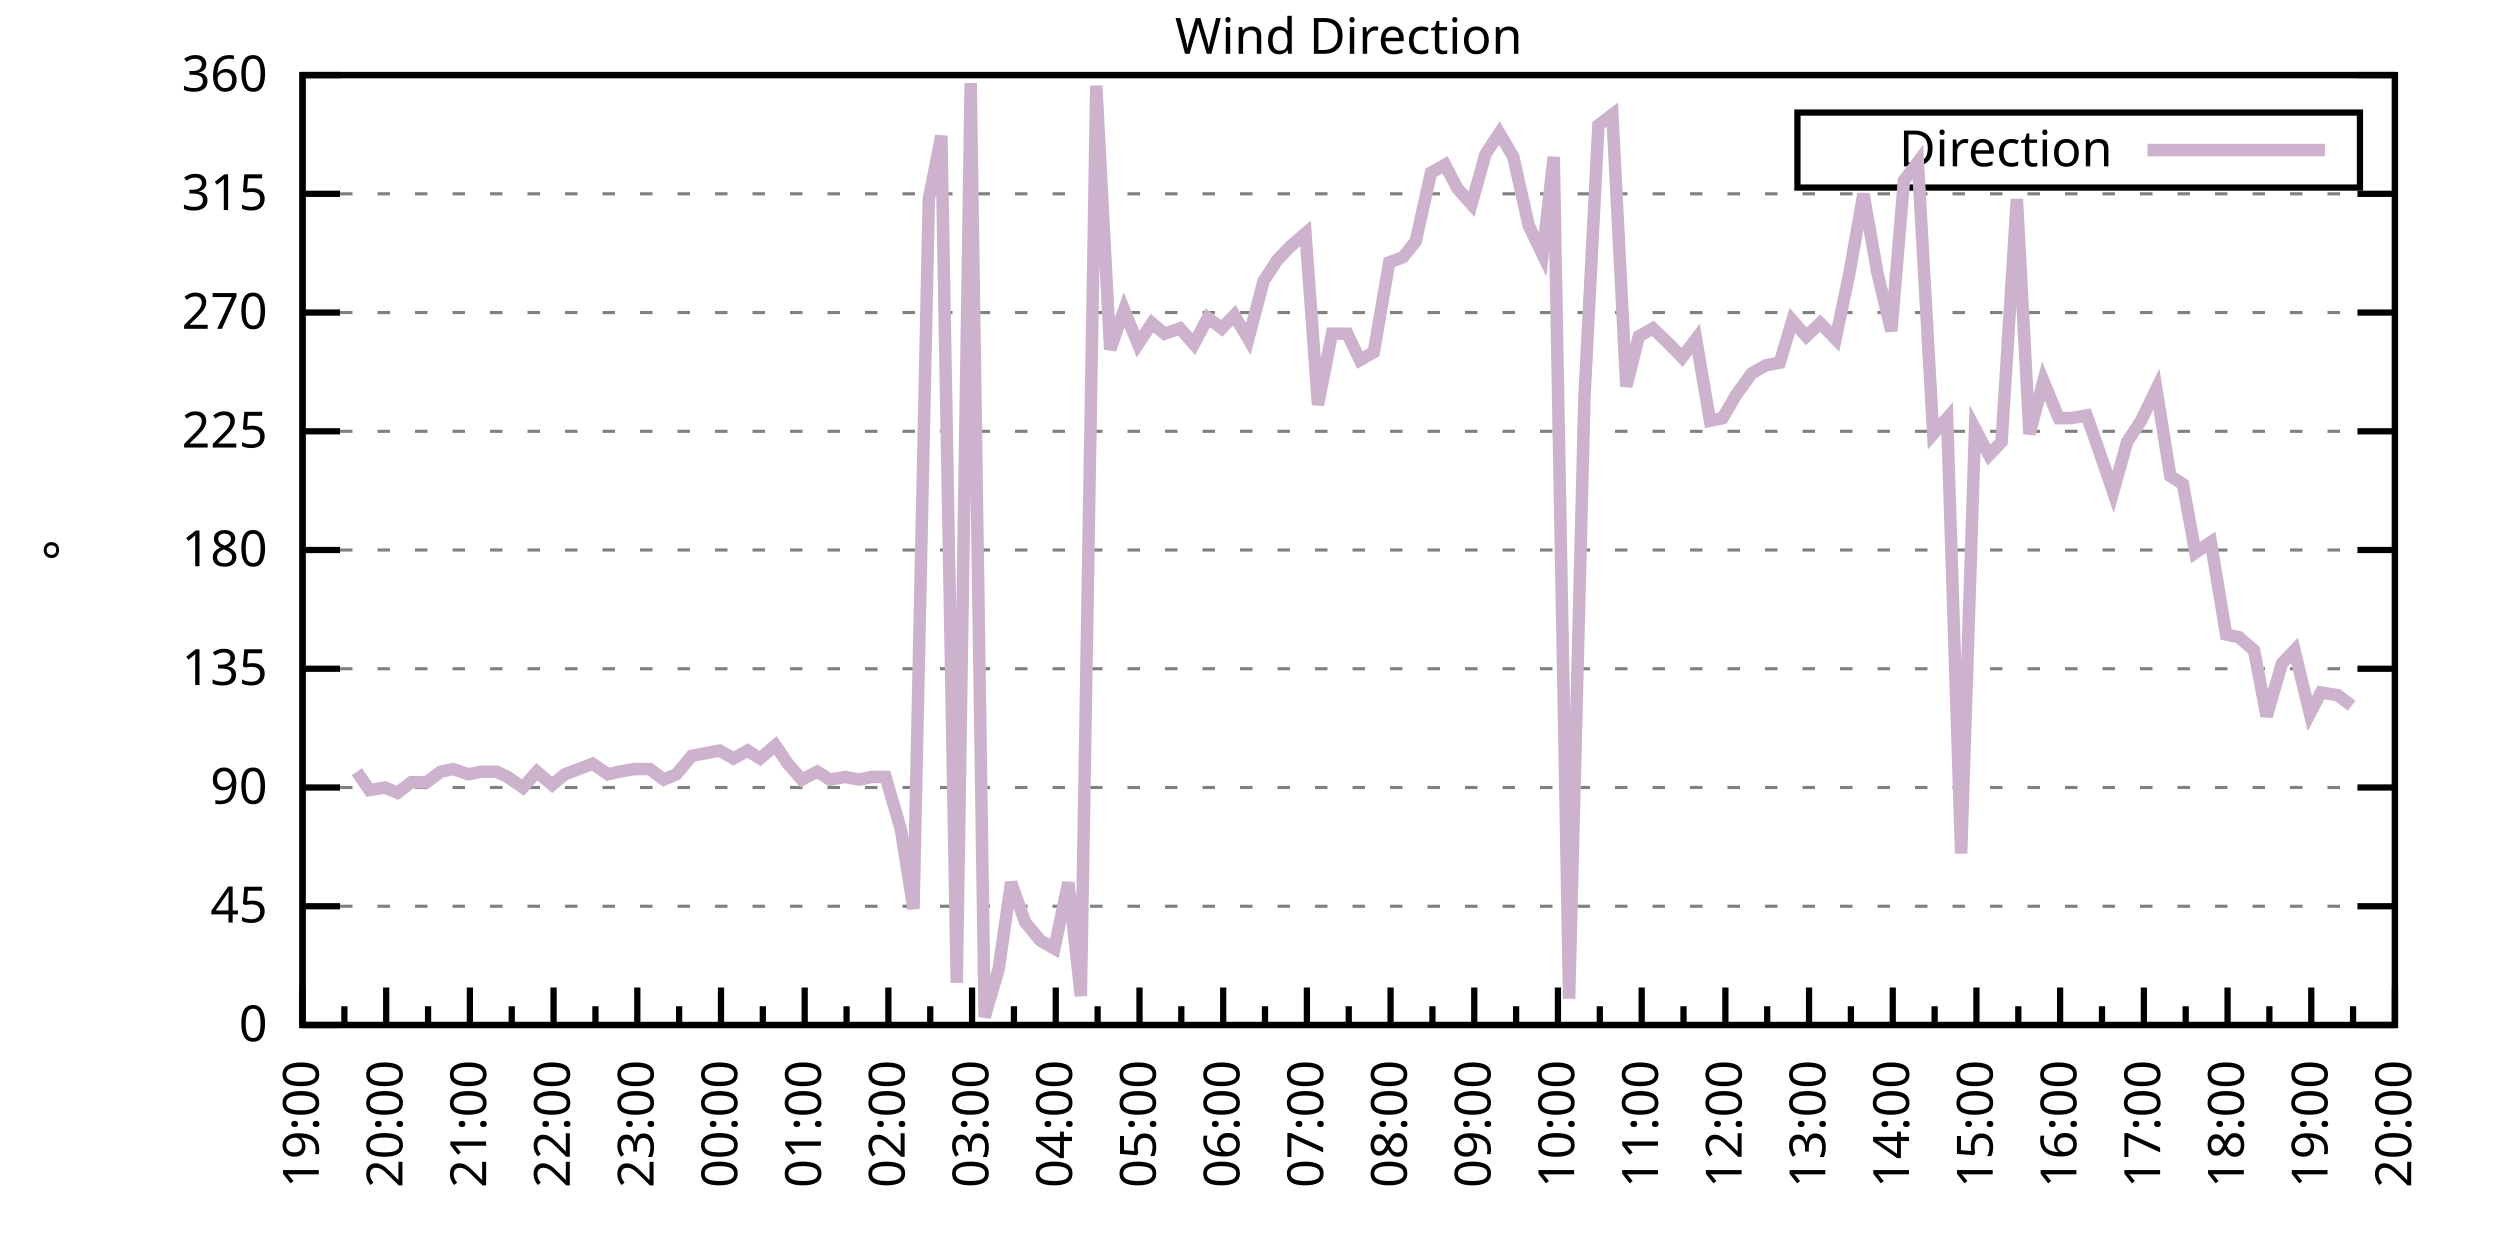
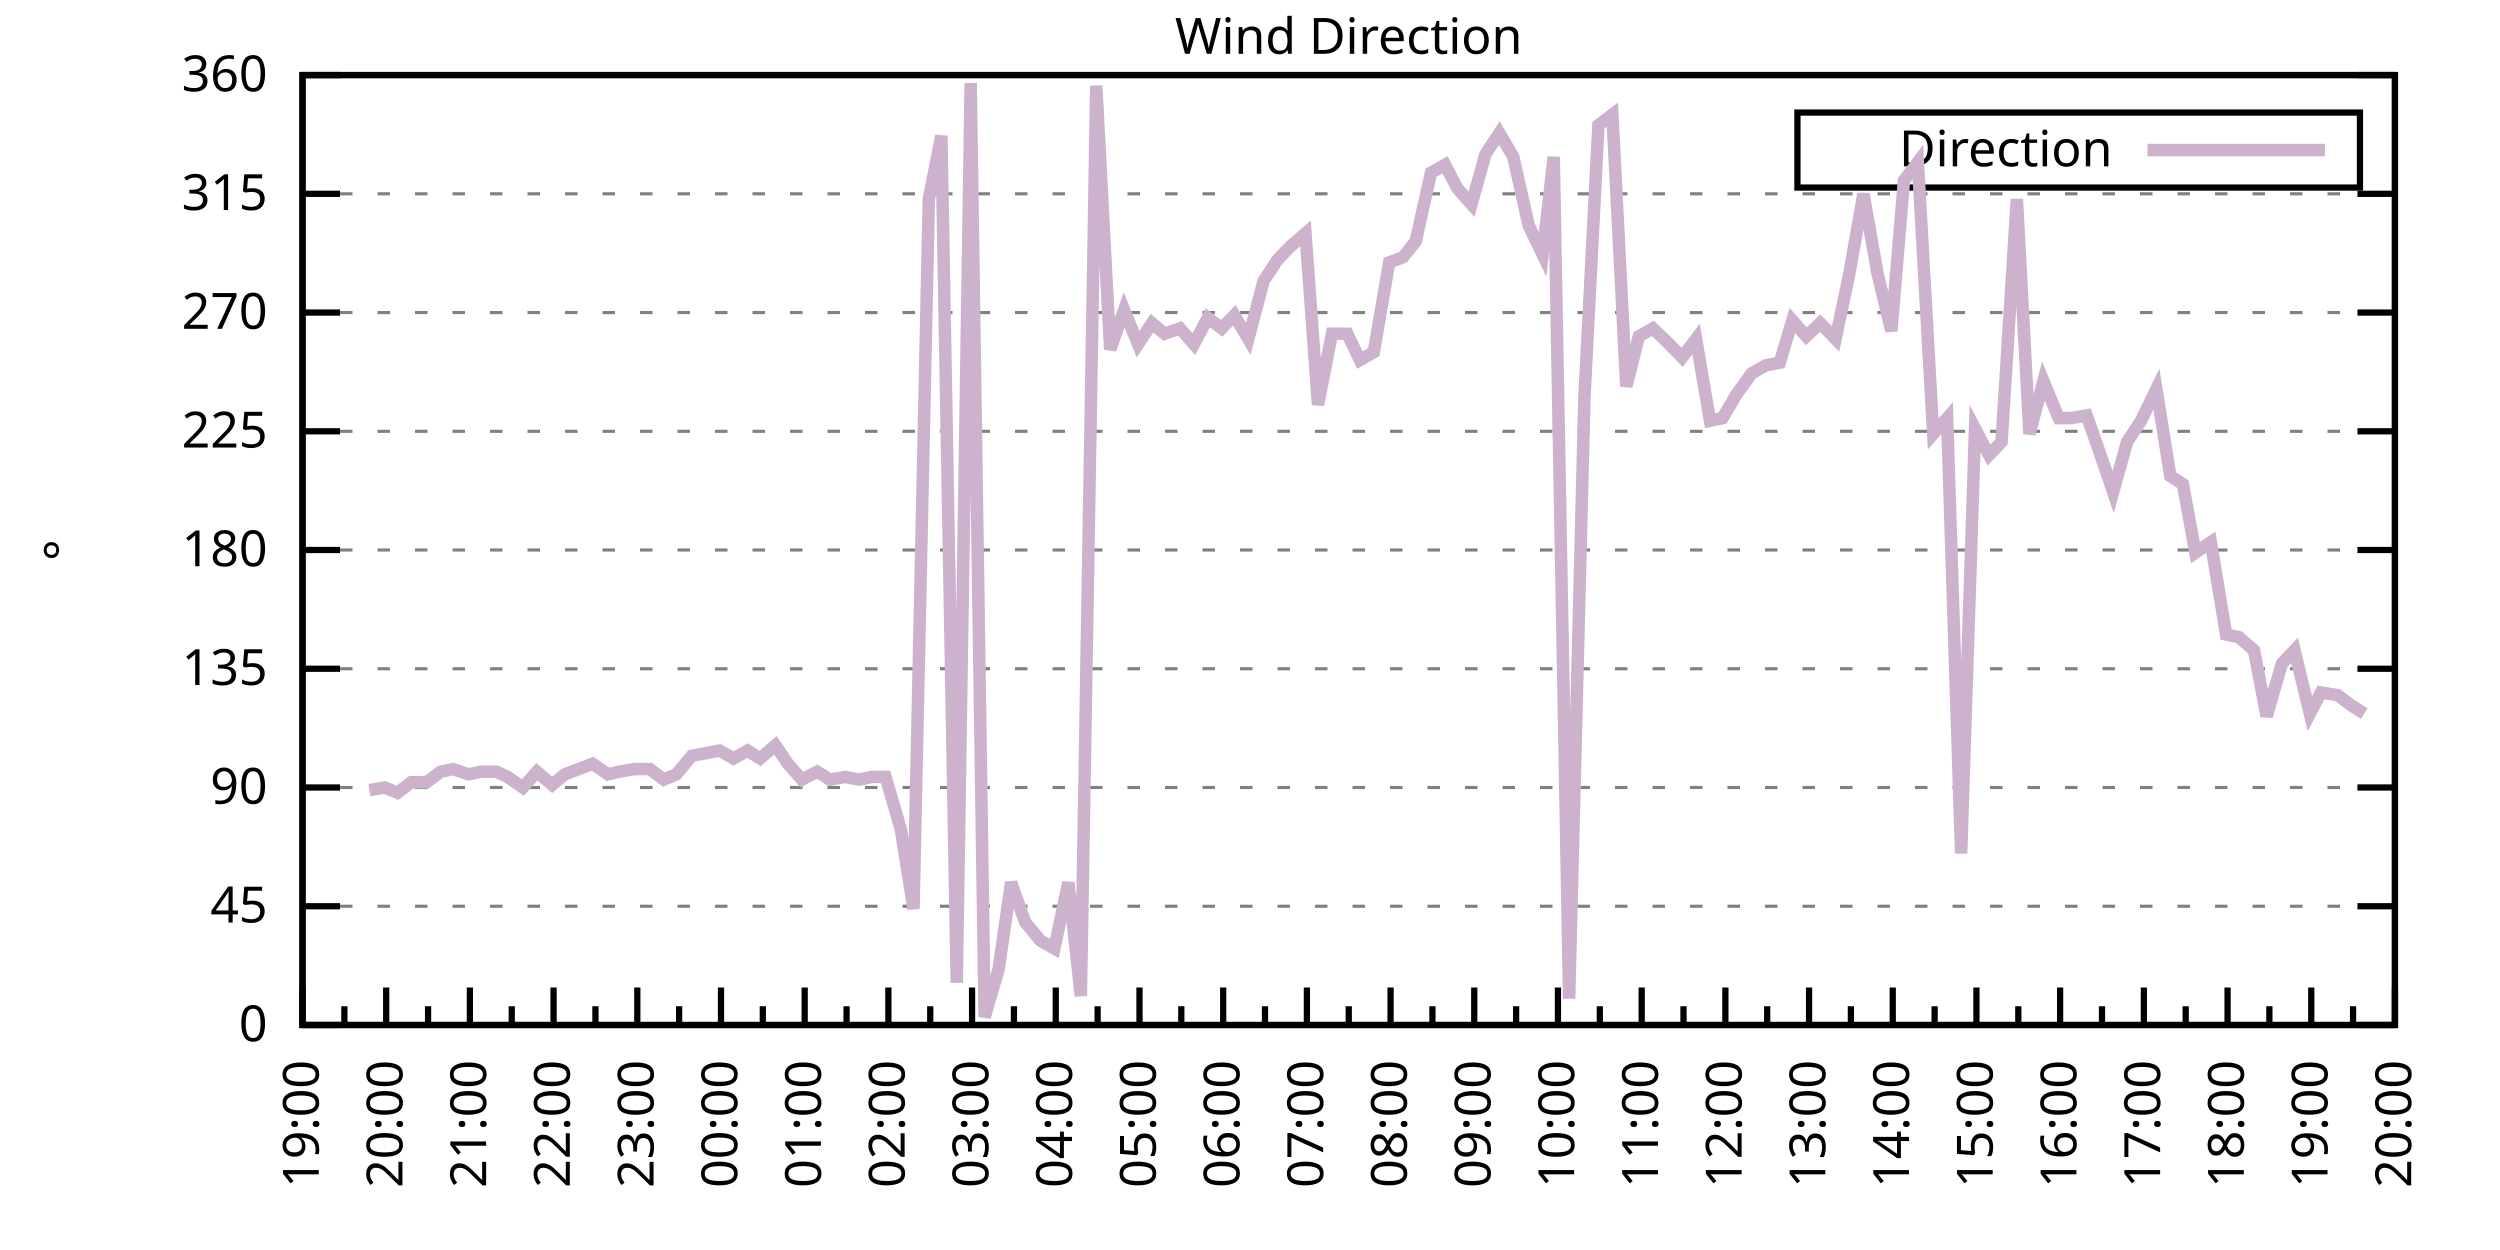
<svg xmlns="http://www.w3.org/2000/svg" xmlns:xlink="http://www.w3.org/1999/xlink" width="400" height="200" viewBox="0 0 400 200">
  <g id="gnuplot_canvas">
    <rect x="0" y="0" width="400" height="200" fill="none" />
    <defs>
      <circle id="gpDot" r="0.5" stroke-width="0.5" stroke="currentColor" />
      <path id="gpPt0" stroke-width="0.333" stroke="currentColor" d="M-1,0 h2 M0,-1 v2" />
      <path id="gpPt1" stroke-width="0.333" stroke="currentColor" d="M-1,-1 L1,1 M1,-1 L-1,1" />
      <path id="gpPt2" stroke-width="0.333" stroke="currentColor" d="M-1,0 L1,0 M0,-1 L0,1 M-1,-1 L1,1 M-1,1 L1,-1" />
      <rect id="gpPt3" stroke-width="0.333" stroke="currentColor" x="-1" y="-1" width="2" height="2" />
      <rect id="gpPt4" stroke-width="0.333" stroke="currentColor" fill="currentColor" x="-1" y="-1" width="2" height="2" />
      <circle id="gpPt5" stroke-width="0.333" stroke="currentColor" cx="0" cy="0" r="1" />
      <use xlink:href="#gpPt5" id="gpPt6" fill="currentColor" stroke="none" />
      <path id="gpPt7" stroke-width="0.333" stroke="currentColor" d="M0,-1.33 L-1.33,0.67 L1.33,0.67 z" />
      <use xlink:href="#gpPt7" id="gpPt8" fill="currentColor" stroke="none" />
      <use xlink:href="#gpPt7" id="gpPt9" stroke="currentColor" transform="rotate(180)" />
      <use xlink:href="#gpPt9" id="gpPt10" fill="currentColor" stroke="none" />
      <use xlink:href="#gpPt3" id="gpPt11" stroke="currentColor" transform="rotate(45)" />
      <use xlink:href="#gpPt11" id="gpPt12" fill="currentColor" stroke="none" />
      <path id="gpPt13" stroke-width="0.333" stroke="currentColor" d="M0,1.330 L1.265,0.411 L0.782,-1.067 L-0.782,-1.076 L-1.265,0.411 z" />
      <use xlink:href="#gpPt13" id="gpPt14" fill="currentColor" stroke="none" />
      <filter id="textbox" filterUnits="objectBoundingBox" x="0" y="0" height="1" width="1">
        <feFlood flood-color="white" flood-opacity="1" result="bgnd" />
        <feComposite in="SourceGraphic" in2="bgnd" operator="atop" />
      </filter>
      <filter id="greybox" filterUnits="objectBoundingBox" x="0" y="0" height="1" width="1">
        <feFlood flood-color="lightgrey" flood-opacity="1" result="grey" />
        <feComposite in="SourceGraphic" in2="grey" operator="atop" />
      </filter>
    </defs>
    <g fill="none" color="white" stroke="currentColor" stroke-width="1.00" stroke-linecap="butt" stroke-linejoin="miter">
</g>
    <g fill="none" color="black" stroke="currentColor" stroke-width="1.00" stroke-linecap="butt" stroke-linejoin="miter">
      <g stroke="none" shape-rendering="crispEdges">
        <polygon fill="rgb(255, 255, 255)" points="48.40,164.00 383.18,164.00 383.18,12.02 48.40,12.02 " />
      </g>
    </g>
    <g fill="none" color="black" stroke="currentColor" stroke-width="1.00" stroke-linecap="butt" stroke-linejoin="miter">
</g>
    <g fill="none" color="black" stroke="black" stroke-width="0.50" stroke-linecap="butt" stroke-linejoin="miter">
</g>
    <g fill="none" color="gray" stroke="currentColor" stroke-width="0.50" stroke-linecap="butt" stroke-linejoin="miter">
      <path stroke="gray" stroke-dasharray="2,4" class="gridline" d="M48.40,164.00 L383.19,164.00  " />
    </g>
    <g fill="none" color="gray" stroke="gray" stroke-width="1.00" stroke-linecap="butt" stroke-linejoin="miter">
</g>
    <g fill="none" color="black" stroke="currentColor" stroke-width="1.00" stroke-linecap="butt" stroke-linejoin="miter">
      <path stroke="black" d="M48.40,164.00 L54.40,164.00 M383.19,164.00 L377.19,164.00  " />
      <g transform="translate(42.80,166.60)" stroke="none" fill="black" font-family="Sans" font-size="8.00" text-anchor="end">
        <text>
          <tspan font-family="Sans"> 0</tspan>
        </text>
      </g>
    </g>
    <g fill="none" color="black" stroke="currentColor" stroke-width="1.00" stroke-linecap="butt" stroke-linejoin="miter">
</g>
    <g fill="none" color="black" stroke="black" stroke-width="0.50" stroke-linecap="butt" stroke-linejoin="miter">
</g>
    <g fill="none" color="gray" stroke="currentColor" stroke-width="0.50" stroke-linecap="butt" stroke-linejoin="miter">
      <path stroke="gray" stroke-dasharray="2,4" class="gridline" d="M48.40,145.00 L383.19,145.00  " />
    </g>
    <g fill="none" color="gray" stroke="gray" stroke-width="1.00" stroke-linecap="butt" stroke-linejoin="miter">
</g>
    <g fill="none" color="black" stroke="currentColor" stroke-width="1.00" stroke-linecap="butt" stroke-linejoin="miter">
      <path stroke="black" d="M48.40,145.00 L54.40,145.00 M383.19,145.00 L377.19,145.00  " />
      <g transform="translate(42.80,147.60)" stroke="none" fill="black" font-family="Sans" font-size="8.00" text-anchor="end">
        <text>
          <tspan font-family="Sans"> 45</tspan>
        </text>
      </g>
    </g>
    <g fill="none" color="black" stroke="currentColor" stroke-width="1.00" stroke-linecap="butt" stroke-linejoin="miter">
</g>
    <g fill="none" color="black" stroke="black" stroke-width="0.50" stroke-linecap="butt" stroke-linejoin="miter">
</g>
    <g fill="none" color="gray" stroke="currentColor" stroke-width="0.50" stroke-linecap="butt" stroke-linejoin="miter">
      <path stroke="gray" stroke-dasharray="2,4" class="gridline" d="M48.40,126.00 L383.19,126.00  " />
    </g>
    <g fill="none" color="gray" stroke="gray" stroke-width="1.00" stroke-linecap="butt" stroke-linejoin="miter">
</g>
    <g fill="none" color="black" stroke="currentColor" stroke-width="1.00" stroke-linecap="butt" stroke-linejoin="miter">
      <path stroke="black" d="M48.40,126.00 L54.40,126.00 M383.19,126.00 L377.19,126.00  " />
      <g transform="translate(42.80,128.60)" stroke="none" fill="black" font-family="Sans" font-size="8.00" text-anchor="end">
        <text>
          <tspan font-family="Sans"> 90</tspan>
        </text>
      </g>
    </g>
    <g fill="none" color="black" stroke="currentColor" stroke-width="1.00" stroke-linecap="butt" stroke-linejoin="miter">
</g>
    <g fill="none" color="black" stroke="black" stroke-width="0.50" stroke-linecap="butt" stroke-linejoin="miter">
</g>
    <g fill="none" color="gray" stroke="currentColor" stroke-width="0.50" stroke-linecap="butt" stroke-linejoin="miter">
      <path stroke="gray" stroke-dasharray="2,4" class="gridline" d="M48.40,107.00 L383.19,107.00  " />
    </g>
    <g fill="none" color="gray" stroke="gray" stroke-width="1.00" stroke-linecap="butt" stroke-linejoin="miter">
</g>
    <g fill="none" color="black" stroke="currentColor" stroke-width="1.00" stroke-linecap="butt" stroke-linejoin="miter">
      <path stroke="black" d="M48.40,107.00 L54.40,107.00 M383.19,107.00 L377.19,107.00  " />
      <g transform="translate(42.80,109.60)" stroke="none" fill="black" font-family="Sans" font-size="8.00" text-anchor="end">
        <text>
          <tspan font-family="Sans"> 135</tspan>
        </text>
      </g>
    </g>
    <g fill="none" color="black" stroke="currentColor" stroke-width="1.00" stroke-linecap="butt" stroke-linejoin="miter">
</g>
    <g fill="none" color="black" stroke="black" stroke-width="0.50" stroke-linecap="butt" stroke-linejoin="miter">
</g>
    <g fill="none" color="gray" stroke="currentColor" stroke-width="0.50" stroke-linecap="butt" stroke-linejoin="miter">
      <path stroke="gray" stroke-dasharray="2,4" class="gridline" d="M48.40,88.00 L383.19,88.00  " />
    </g>
    <g fill="none" color="gray" stroke="gray" stroke-width="1.00" stroke-linecap="butt" stroke-linejoin="miter">
</g>
    <g fill="none" color="black" stroke="currentColor" stroke-width="1.00" stroke-linecap="butt" stroke-linejoin="miter">
      <path stroke="black" d="M48.40,88.00 L54.40,88.00 M383.19,88.00 L377.19,88.00  " />
      <g transform="translate(42.80,90.60)" stroke="none" fill="black" font-family="Sans" font-size="8.00" text-anchor="end">
        <text>
          <tspan font-family="Sans"> 180</tspan>
        </text>
      </g>
    </g>
    <g fill="none" color="black" stroke="currentColor" stroke-width="1.00" stroke-linecap="butt" stroke-linejoin="miter">
</g>
    <g fill="none" color="black" stroke="black" stroke-width="0.50" stroke-linecap="butt" stroke-linejoin="miter">
</g>
    <g fill="none" color="gray" stroke="currentColor" stroke-width="0.50" stroke-linecap="butt" stroke-linejoin="miter">
      <path stroke="gray" stroke-dasharray="2,4" class="gridline" d="M48.40,69.01 L383.19,69.01  " />
    </g>
    <g fill="none" color="gray" stroke="gray" stroke-width="1.00" stroke-linecap="butt" stroke-linejoin="miter">
</g>
    <g fill="none" color="black" stroke="currentColor" stroke-width="1.00" stroke-linecap="butt" stroke-linejoin="miter">
      <path stroke="black" d="M48.40,69.01 L54.40,69.01 M383.19,69.01 L377.19,69.01  " />
      <g transform="translate(42.80,71.61)" stroke="none" fill="black" font-family="Sans" font-size="8.00" text-anchor="end">
        <text>
          <tspan font-family="Sans"> 225</tspan>
        </text>
      </g>
    </g>
    <g fill="none" color="black" stroke="currentColor" stroke-width="1.00" stroke-linecap="butt" stroke-linejoin="miter">
</g>
    <g fill="none" color="black" stroke="black" stroke-width="0.50" stroke-linecap="butt" stroke-linejoin="miter">
</g>
    <g fill="none" color="gray" stroke="currentColor" stroke-width="0.50" stroke-linecap="butt" stroke-linejoin="miter">
      <path stroke="gray" stroke-dasharray="2,4" class="gridline" d="M48.40,50.01 L383.19,50.01  " />
    </g>
    <g fill="none" color="gray" stroke="gray" stroke-width="1.00" stroke-linecap="butt" stroke-linejoin="miter">
</g>
    <g fill="none" color="black" stroke="currentColor" stroke-width="1.00" stroke-linecap="butt" stroke-linejoin="miter">
      <path stroke="black" d="M48.40,50.01 L54.40,50.01 M383.19,50.01 L377.19,50.01  " />
      <g transform="translate(42.80,52.61)" stroke="none" fill="black" font-family="Sans" font-size="8.00" text-anchor="end">
        <text>
          <tspan font-family="Sans"> 270</tspan>
        </text>
      </g>
    </g>
    <g fill="none" color="black" stroke="currentColor" stroke-width="1.00" stroke-linecap="butt" stroke-linejoin="miter">
</g>
    <g fill="none" color="black" stroke="black" stroke-width="0.50" stroke-linecap="butt" stroke-linejoin="miter">
</g>
    <g fill="none" color="gray" stroke="currentColor" stroke-width="0.50" stroke-linecap="butt" stroke-linejoin="miter">
      <path stroke="gray" stroke-dasharray="2,4" class="gridline" d="M48.40,31.01 L383.19,31.01  " />
    </g>
    <g fill="none" color="gray" stroke="gray" stroke-width="1.00" stroke-linecap="butt" stroke-linejoin="miter">
</g>
    <g fill="none" color="black" stroke="currentColor" stroke-width="1.00" stroke-linecap="butt" stroke-linejoin="miter">
      <path stroke="black" d="M48.40,31.01 L54.40,31.01 M383.19,31.01 L377.19,31.01  " />
      <g transform="translate(42.80,33.61)" stroke="none" fill="black" font-family="Sans" font-size="8.00" text-anchor="end">
        <text>
          <tspan font-family="Sans"> 315</tspan>
        </text>
      </g>
    </g>
    <g fill="none" color="black" stroke="currentColor" stroke-width="1.00" stroke-linecap="butt" stroke-linejoin="miter">
</g>
    <g fill="none" color="black" stroke="black" stroke-width="0.50" stroke-linecap="butt" stroke-linejoin="miter">
</g>
    <g fill="none" color="gray" stroke="currentColor" stroke-width="0.50" stroke-linecap="butt" stroke-linejoin="miter">
      <path stroke="gray" stroke-dasharray="2,4" class="gridline" d="M48.40,12.01 L383.19,12.01  " />
    </g>
    <g fill="none" color="gray" stroke="gray" stroke-width="1.00" stroke-linecap="butt" stroke-linejoin="miter">
</g>
    <g fill="none" color="black" stroke="currentColor" stroke-width="1.00" stroke-linecap="butt" stroke-linejoin="miter">
      <path stroke="black" d="M48.40,12.01 L54.40,12.01 M383.19,12.01 L377.19,12.01  " />
      <g transform="translate(42.80,14.61)" stroke="none" fill="black" font-family="Sans" font-size="8.00" text-anchor="end">
        <text>
          <tspan font-family="Sans"> 360</tspan>
        </text>
      </g>
    </g>
    <g fill="none" color="black" stroke="currentColor" stroke-width="1.00" stroke-linecap="butt" stroke-linejoin="miter">
      <path stroke="black" d="M48.40,164.00 L48.40,158.00  " />
      <g transform="translate(51.00,169.60) rotate(270)" stroke="none" fill="black" font-family="Sans" font-size="8.00" text-anchor="end">
        <text>
          <tspan font-family="Sans">19:00</tspan>
        </text>
      </g>
    </g>
    <g fill="none" color="black" stroke="currentColor" stroke-width="1.00" stroke-linecap="butt" stroke-linejoin="miter">
      <path stroke="black" d="M55.10,164.00 L55.10,161.00 M61.79,164.00 L61.79,158.00  " />
      <g transform="translate(64.39,169.60) rotate(270)" stroke="none" fill="black" font-family="Sans" font-size="8.00" text-anchor="end">
        <text>
          <tspan font-family="Sans">20:00</tspan>
        </text>
      </g>
    </g>
    <g fill="none" color="black" stroke="currentColor" stroke-width="1.00" stroke-linecap="butt" stroke-linejoin="miter">
      <path stroke="black" d="M68.49,164.00 L68.49,161.00 M75.18,164.00 L75.18,158.00  " />
      <g transform="translate(77.78,169.60) rotate(270)" stroke="none" fill="black" font-family="Sans" font-size="8.00" text-anchor="end">
        <text>
          <tspan font-family="Sans">21:00</tspan>
        </text>
      </g>
    </g>
    <g fill="none" color="black" stroke="currentColor" stroke-width="1.00" stroke-linecap="butt" stroke-linejoin="miter">
      <path stroke="black" d="M81.88,164.00 L81.88,161.00 M88.57,164.00 L88.57,158.00  " />
      <g transform="translate(91.17,169.60) rotate(270)" stroke="none" fill="black" font-family="Sans" font-size="8.00" text-anchor="end">
        <text>
          <tspan font-family="Sans">22:00</tspan>
        </text>
      </g>
    </g>
    <g fill="none" color="black" stroke="currentColor" stroke-width="1.00" stroke-linecap="butt" stroke-linejoin="miter">
      <path stroke="black" d="M95.27,164.00 L95.27,161.00 M101.97,164.00 L101.97,158.00  " />
      <g transform="translate(104.57,169.60) rotate(270)" stroke="none" fill="black" font-family="Sans" font-size="8.00" text-anchor="end">
        <text>
          <tspan font-family="Sans">23:00</tspan>
        </text>
      </g>
    </g>
    <g fill="none" color="black" stroke="currentColor" stroke-width="1.00" stroke-linecap="butt" stroke-linejoin="miter">
      <path stroke="black" d="M108.66,164.00 L108.66,161.00 M115.36,164.00 L115.36,158.00  " />
      <g transform="translate(117.96,169.60) rotate(270)" stroke="none" fill="black" font-family="Sans" font-size="8.00" text-anchor="end">
        <text>
          <tspan font-family="Sans">00:00</tspan>
        </text>
      </g>
    </g>
    <g fill="none" color="black" stroke="currentColor" stroke-width="1.00" stroke-linecap="butt" stroke-linejoin="miter">
      <path stroke="black" d="M122.05,164.00 L122.05,161.00 M128.75,164.00 L128.75,158.00  " />
      <g transform="translate(131.35,169.60) rotate(270)" stroke="none" fill="black" font-family="Sans" font-size="8.00" text-anchor="end">
        <text>
          <tspan font-family="Sans">01:00</tspan>
        </text>
      </g>
    </g>
    <g fill="none" color="black" stroke="currentColor" stroke-width="1.00" stroke-linecap="butt" stroke-linejoin="miter">
      <path stroke="black" d="M135.45,164.00 L135.45,161.00 M142.14,164.00 L142.14,158.00  " />
      <g transform="translate(144.74,169.60) rotate(270)" stroke="none" fill="black" font-family="Sans" font-size="8.00" text-anchor="end">
        <text>
          <tspan font-family="Sans">02:00</tspan>
        </text>
      </g>
    </g>
    <g fill="none" color="black" stroke="currentColor" stroke-width="1.00" stroke-linecap="butt" stroke-linejoin="miter">
      <path stroke="black" d="M148.84,164.00 L148.84,161.00 M155.53,164.00 L155.53,158.00  " />
      <g transform="translate(158.13,169.60) rotate(270)" stroke="none" fill="black" font-family="Sans" font-size="8.00" text-anchor="end">
        <text>
          <tspan font-family="Sans">03:00</tspan>
        </text>
      </g>
    </g>
    <g fill="none" color="black" stroke="currentColor" stroke-width="1.00" stroke-linecap="butt" stroke-linejoin="miter">
      <path stroke="black" d="M162.23,164.00 L162.23,161.00 M168.92,164.00 L168.92,158.00  " />
      <g transform="translate(171.52,169.60) rotate(270)" stroke="none" fill="black" font-family="Sans" font-size="8.00" text-anchor="end">
        <text>
          <tspan font-family="Sans">04:00</tspan>
        </text>
      </g>
    </g>
    <g fill="none" color="black" stroke="currentColor" stroke-width="1.00" stroke-linecap="butt" stroke-linejoin="miter">
      <path stroke="black" d="M175.62,164.00 L175.62,161.00 M182.32,164.00 L182.32,158.00  " />
      <g transform="translate(184.92,169.60) rotate(270)" stroke="none" fill="black" font-family="Sans" font-size="8.00" text-anchor="end">
        <text>
          <tspan font-family="Sans">05:00</tspan>
        </text>
      </g>
    </g>
    <g fill="none" color="black" stroke="currentColor" stroke-width="1.00" stroke-linecap="butt" stroke-linejoin="miter">
      <path stroke="black" d="M189.01,164.00 L189.01,161.00 M195.71,164.00 L195.71,158.00  " />
      <g transform="translate(198.31,169.60) rotate(270)" stroke="none" fill="black" font-family="Sans" font-size="8.00" text-anchor="end">
        <text>
          <tspan font-family="Sans">06:00</tspan>
        </text>
      </g>
    </g>
    <g fill="none" color="black" stroke="currentColor" stroke-width="1.00" stroke-linecap="butt" stroke-linejoin="miter">
      <path stroke="black" d="M202.40,164.00 L202.40,161.00 M209.10,164.00 L209.10,158.00  " />
      <g transform="translate(211.70,169.60) rotate(270)" stroke="none" fill="black" font-family="Sans" font-size="8.00" text-anchor="end">
        <text>
          <tspan font-family="Sans">07:00</tspan>
        </text>
      </g>
    </g>
    <g fill="none" color="black" stroke="currentColor" stroke-width="1.00" stroke-linecap="butt" stroke-linejoin="miter">
      <path stroke="black" d="M215.80,164.00 L215.80,161.00 M222.49,164.00 L222.49,158.00  " />
      <g transform="translate(225.09,169.60) rotate(270)" stroke="none" fill="black" font-family="Sans" font-size="8.00" text-anchor="end">
        <text>
          <tspan font-family="Sans">08:00</tspan>
        </text>
      </g>
    </g>
    <g fill="none" color="black" stroke="currentColor" stroke-width="1.00" stroke-linecap="butt" stroke-linejoin="miter">
      <path stroke="black" d="M229.19,164.00 L229.19,161.00 M235.88,164.00 L235.88,158.00  " />
      <g transform="translate(238.48,169.60) rotate(270)" stroke="none" fill="black" font-family="Sans" font-size="8.00" text-anchor="end">
        <text>
          <tspan font-family="Sans">09:00</tspan>
        </text>
      </g>
    </g>
    <g fill="none" color="black" stroke="currentColor" stroke-width="1.00" stroke-linecap="butt" stroke-linejoin="miter">
      <path stroke="black" d="M242.58,164.00 L242.58,161.00 M249.27,164.00 L249.27,158.00  " />
      <g transform="translate(251.87,169.60) rotate(270)" stroke="none" fill="black" font-family="Sans" font-size="8.00" text-anchor="end">
        <text>
          <tspan font-family="Sans">10:00</tspan>
        </text>
      </g>
    </g>
    <g fill="none" color="black" stroke="currentColor" stroke-width="1.00" stroke-linecap="butt" stroke-linejoin="miter">
      <path stroke="black" d="M255.97,164.00 L255.97,161.00 M262.67,164.00 L262.67,158.00  " />
      <g transform="translate(265.27,169.60) rotate(270)" stroke="none" fill="black" font-family="Sans" font-size="8.00" text-anchor="end">
        <text>
          <tspan font-family="Sans">11:00</tspan>
        </text>
      </g>
    </g>
    <g fill="none" color="black" stroke="currentColor" stroke-width="1.00" stroke-linecap="butt" stroke-linejoin="miter">
      <path stroke="black" d="M269.36,164.00 L269.36,161.00 M276.06,164.00 L276.06,158.00  " />
      <g transform="translate(278.66,169.60) rotate(270)" stroke="none" fill="black" font-family="Sans" font-size="8.00" text-anchor="end">
        <text>
          <tspan font-family="Sans">12:00</tspan>
        </text>
      </g>
    </g>
    <g fill="none" color="black" stroke="currentColor" stroke-width="1.00" stroke-linecap="butt" stroke-linejoin="miter">
      <path stroke="black" d="M282.75,164.00 L282.75,161.00 M289.45,164.00 L289.45,158.00  " />
      <g transform="translate(292.05,169.60) rotate(270)" stroke="none" fill="black" font-family="Sans" font-size="8.00" text-anchor="end">
        <text>
          <tspan font-family="Sans">13:00</tspan>
        </text>
      </g>
    </g>
    <g fill="none" color="black" stroke="currentColor" stroke-width="1.00" stroke-linecap="butt" stroke-linejoin="miter">
      <path stroke="black" d="M296.14,164.00 L296.14,161.00 M302.84,164.00 L302.84,158.00  " />
      <g transform="translate(305.44,169.60) rotate(270)" stroke="none" fill="black" font-family="Sans" font-size="8.00" text-anchor="end">
        <text>
          <tspan font-family="Sans">14:00</tspan>
        </text>
      </g>
    </g>
    <g fill="none" color="black" stroke="currentColor" stroke-width="1.00" stroke-linecap="butt" stroke-linejoin="miter">
      <path stroke="black" d="M309.54,164.00 L309.54,161.00 M316.23,164.00 L316.23,158.00  " />
      <g transform="translate(318.83,169.60) rotate(270)" stroke="none" fill="black" font-family="Sans" font-size="8.00" text-anchor="end">
        <text>
          <tspan font-family="Sans">15:00</tspan>
        </text>
      </g>
    </g>
    <g fill="none" color="black" stroke="currentColor" stroke-width="1.00" stroke-linecap="butt" stroke-linejoin="miter">
      <path stroke="black" d="M322.93,164.00 L322.93,161.00 M329.62,164.00 L329.62,158.00  " />
      <g transform="translate(332.22,169.60) rotate(270)" stroke="none" fill="black" font-family="Sans" font-size="8.00" text-anchor="end">
        <text>
          <tspan font-family="Sans">16:00</tspan>
        </text>
      </g>
    </g>
    <g fill="none" color="black" stroke="currentColor" stroke-width="1.00" stroke-linecap="butt" stroke-linejoin="miter">
      <path stroke="black" d="M336.32,164.00 L336.32,161.00 M343.02,164.00 L343.02,158.00  " />
      <g transform="translate(345.62,169.60) rotate(270)" stroke="none" fill="black" font-family="Sans" font-size="8.00" text-anchor="end">
        <text>
          <tspan font-family="Sans">17:00</tspan>
        </text>
      </g>
    </g>
    <g fill="none" color="black" stroke="currentColor" stroke-width="1.00" stroke-linecap="butt" stroke-linejoin="miter">
      <path stroke="black" d="M349.71,164.00 L349.71,161.00 M356.41,164.00 L356.41,158.00  " />
      <g transform="translate(359.01,169.60) rotate(270)" stroke="none" fill="black" font-family="Sans" font-size="8.00" text-anchor="end">
        <text>
          <tspan font-family="Sans">18:00</tspan>
        </text>
      </g>
    </g>
    <g fill="none" color="black" stroke="currentColor" stroke-width="1.00" stroke-linecap="butt" stroke-linejoin="miter">
      <path stroke="black" d="M363.10,164.00 L363.10,161.00 M369.80,164.00 L369.80,158.00  " />
      <g transform="translate(372.40,169.60) rotate(270)" stroke="none" fill="black" font-family="Sans" font-size="8.00" text-anchor="end">
        <text>
          <tspan font-family="Sans">19:00</tspan>
        </text>
      </g>
    </g>
    <g fill="none" color="black" stroke="currentColor" stroke-width="1.00" stroke-linecap="butt" stroke-linejoin="miter">
      <path stroke="black" d="M376.49,164.00 L376.49,161.00 M383.19,164.00 L383.19,158.00  " />
      <g transform="translate(385.79,169.60) rotate(270)" stroke="none" fill="black" font-family="Sans" font-size="8.00" text-anchor="end">
        <text>
          <tspan font-family="Sans">20:00</tspan>
        </text>
      </g>
    </g>
    <g fill="none" color="black" stroke="currentColor" stroke-width="1.00" stroke-linecap="butt" stroke-linejoin="miter">
</g>
    <g fill="none" color="black" stroke="currentColor" stroke-width="1.00" stroke-linecap="butt" stroke-linejoin="miter">
      <path stroke="black" d="M48.40,12.01 L48.40,164.00 L383.19,164.00 L383.19,12.01 L48.40,12.01 Z  " />
    </g>
    <g fill="none" color="black" stroke="currentColor" stroke-width="1.00" stroke-linecap="butt" stroke-linejoin="miter">
      <g transform="translate(12.80,88.01) rotate(270)" stroke="none" fill="black" font-family="Sans" font-size="8.00" text-anchor="middle">
        <text>
          <tspan font-family="Sans">°</tspan>
        </text>
      </g>
    </g>
    <g fill="none" color="black" stroke="currentColor" stroke-width="1.00" stroke-linecap="butt" stroke-linejoin="miter">
</g>
    <g fill="none" color="black" stroke="currentColor" stroke-width="1.00" stroke-linecap="butt" stroke-linejoin="miter">
      <path stroke="black" d="M287.59,30.01 L287.59,18.01 L377.59,18.01 L377.59,30.01 L287.59,30.01 Z  " />
    </g>
    <g id="Wind_direction_plot_1">
      <g fill="none" color="white" stroke="black" stroke-width="2.00" stroke-linecap="butt" stroke-linejoin="miter">
</g>
      <g fill="none" color="black" stroke="currentColor" stroke-width="2.00" stroke-linecap="butt" stroke-linejoin="miter">
        <g transform="translate(337.99,26.61)" stroke="none" fill="black" font-family="Sans" font-size="8.00" text-anchor="end">
          <text>
            <tspan font-family="Sans">Direction</tspan>
          </text>
        </g>
      </g>
      <g fill="none" color="black" stroke="currentColor" stroke-width="2.00" stroke-linecap="butt" stroke-linejoin="miter">
-         <path stroke="rgb(204, 178, 204)" d="M343.59,24.01 L371.99,24.01 M57.10,123.47 L59.11,126.42 L61.57,126.00 L63.58,126.85 L65.81,125.16 L68.26,125.16   L70.50,123.47 L72.50,123.05 L74.96,123.89 L76.97,123.47 L79.42,123.47 L81.21,124.31 L83.66,126.00 L85.90,123.47   L88.35,125.58 L90.36,123.89 L92.59,123.05 L94.82,122.20 L97.28,123.89 L99.06,123.47 L101.52,123.05 L103.98,123.05   L106.21,124.74 L108.22,123.89 L110.67,120.94 L112.90,120.51 L115.13,120.09 L117.37,121.36 L119.60,120.09 L121.61,121.36   L124.06,119.25 L126.07,122.20 L128.30,124.74 L130.76,123.47 L132.77,124.74 L135.22,124.31 L137.45,124.74 L139.46,124.31   L141.69,124.31 L144.15,132.76 L146.16,145.42 L148.61,31.85 L150.62,21.72 L153.08,157.24 L155.31,13.28 L157.54,162.73   L159.77,155.13 L161.78,141.20 L164.01,147.53 L166.47,150.49 L168.70,151.76 L170.93,141.20 L172.94,159.36 L175.40,13.70   L177.63,55.92 L179.86,49.59 L182.09,55.07 L184.32,51.70 L186.33,53.39 L188.79,52.54 L191.02,55.07 L193.25,50.85   L195.48,52.54 L197.49,50.43 L199.73,54.23 L202.18,44.94 L204.41,41.56 L206.42,39.45 L208.88,37.34 L210.88,64.78   L213.12,53.39 L215.57,53.39 L217.58,57.61 L219.81,56.34 L222.27,41.99 L224.50,41.14 L226.51,38.61 L228.96,27.63   L231.20,26.36 L233.20,30.16 L235.44,32.70 L237.67,24.68 L239.90,21.30 L242.13,25.10 L244.59,36.08 L246.82,40.72   L248.60,25.10 L251.06,159.78 L253.51,63.52 L255.75,20.03 L257.98,18.34 L260.21,61.83 L262.22,53.81 L264.45,52.54   L266.68,54.65 L269.14,57.18 L271.37,54.23 L273.60,67.32 L275.61,66.90 L277.84,63.10 L280.30,59.72 L282.53,58.45   L284.76,58.03 L286.77,51.27 L289.00,53.81 L291.23,51.70 L293.69,54.23 L295.92,43.67 L298.15,31.01 L300.39,43.67   L302.62,52.96 L304.63,28.90 L306.86,25.94 L309.31,69.43 L311.54,66.90 L313.78,136.56 L316.01,68.58 L318.24,72.81   L320.25,70.70 L322.70,31.85 L324.71,69.43 L326.95,60.98 L329.40,66.90 L331.41,66.90 L333.86,66.47 L335.65,71.54   L338.10,78.72 L340.34,70.70 L342.57,67.32 L345.02,62.25 L347.26,76.18 L349.26,77.45 L351.27,88.43 L353.73,86.74   L356.18,101.52 L358.19,101.94 L360.65,104.05 L362.66,114.60 L365.11,106.16 L367.12,104.05 L369.58,114.18 L371.36,110.80   L374.04,111.23 L376.27,112.91  " />
+         <path stroke="rgb(204, 178, 204)" d="M343.59,24.01 L371.99,24.01 M59.11,126.42 L61.57,126.00 L63.58,126.85 L65.81,125.16 L68.26,125.16 L70.50,123.47   L72.50,123.05 L74.96,123.89 L76.97,123.47 L79.42,123.47 L81.21,124.31 L83.66,126.00 L85.90,123.47 L88.35,125.58   L90.36,123.89 L92.59,123.05 L94.82,122.20 L97.28,123.89 L99.06,123.47 L101.52,123.05 L103.98,123.05 L106.21,124.74   L108.22,123.89 L110.67,120.94 L112.90,120.51 L115.13,120.09 L117.37,121.36 L119.60,120.09 L121.61,121.36 L124.06,119.25   L126.07,122.20 L128.30,124.74 L130.76,123.47 L132.77,124.74 L135.22,124.31 L137.45,124.74 L139.46,124.31 L141.69,124.31   L144.15,132.76 L146.16,145.42 L148.61,31.85 L150.62,21.72 L153.08,157.24 L155.31,13.28 L157.54,162.73 L159.77,155.13   L161.78,141.20 L164.01,147.53 L166.47,150.49 L168.70,151.76 L170.93,141.20 L172.94,159.36 L175.40,13.70 L177.63,55.92   L179.86,49.59 L182.09,55.07 L184.32,51.70 L186.33,53.39 L188.79,52.54 L191.02,55.07 L193.25,50.85 L195.48,52.54   L197.49,50.43 L199.73,54.23 L202.18,44.94 L204.41,41.56 L206.42,39.45 L208.88,37.34 L210.88,64.78 L213.12,53.39   L215.57,53.39 L217.58,57.61 L219.81,56.34 L222.27,41.99 L224.50,41.14 L226.51,38.61 L228.96,27.63 L231.20,26.36   L233.20,30.16 L235.44,32.70 L237.67,24.68 L239.90,21.30 L242.13,25.10 L244.59,36.08 L246.82,40.72 L248.60,25.10   L251.06,159.78 L253.51,63.52 L255.75,20.03 L257.98,18.34 L260.21,61.83 L262.22,53.81 L264.45,52.54 L266.68,54.65   L269.14,57.18 L271.37,54.23 L273.60,67.32 L275.61,66.90 L277.84,63.10 L280.30,59.72 L282.53,58.45 L284.76,58.03   L286.77,51.27 L289.00,53.81 L291.23,51.70 L293.69,54.23 L295.92,43.67 L298.15,31.01 L300.39,43.67 L302.62,52.96   L304.63,28.90 L306.86,25.94 L309.31,69.43 L311.54,66.90 L313.78,136.56 L316.01,68.58 L318.24,72.81 L320.25,70.70   L322.70,31.85 L324.71,69.43 L326.95,60.98 L329.40,66.90 L331.41,66.90 L333.86,66.47 L335.65,71.54 L338.10,78.72   L340.34,70.70 L342.57,67.32 L345.02,62.25 L347.26,76.18 L349.26,77.45 L351.27,88.43 L353.73,86.74 L356.18,101.52   L358.19,101.94 L360.65,104.05 L362.66,114.60 L365.11,106.16 L367.12,104.05 L369.58,114.18 L371.36,110.80 L374.04,111.23   L376.27,112.91 L378.28,114.18  " />
      </g>
    </g>
    <g fill="none" color="black" stroke="currentColor" stroke-width="2.00" stroke-linecap="butt" stroke-linejoin="miter">
</g>
    <g fill="none" color="black" stroke="black" stroke-width="1.00" stroke-linecap="butt" stroke-linejoin="miter">
</g>
    <g fill="none" color="black" stroke="currentColor" stroke-width="1.00" stroke-linecap="butt" stroke-linejoin="miter">
      <path stroke="black" d="M48.40,12.01 L48.40,164.00 L383.19,164.00 L383.19,12.01 L48.40,12.01 Z  " />
    </g>
    <g fill="none" color="black" stroke="currentColor" stroke-width="1.00" stroke-linecap="butt" stroke-linejoin="miter">
      <g transform="translate(215.79,8.61)" stroke="none" fill="black" font-family="Sans" font-size="8.00" text-anchor="middle">
        <text>
          <tspan font-family="Sans">Wind Direction</tspan>
        </text>
      </g>
    </g>
    <g fill="none" color="black" stroke="currentColor" stroke-width="1.00" stroke-linecap="butt" stroke-linejoin="miter">
</g>
  </g>
</svg>
